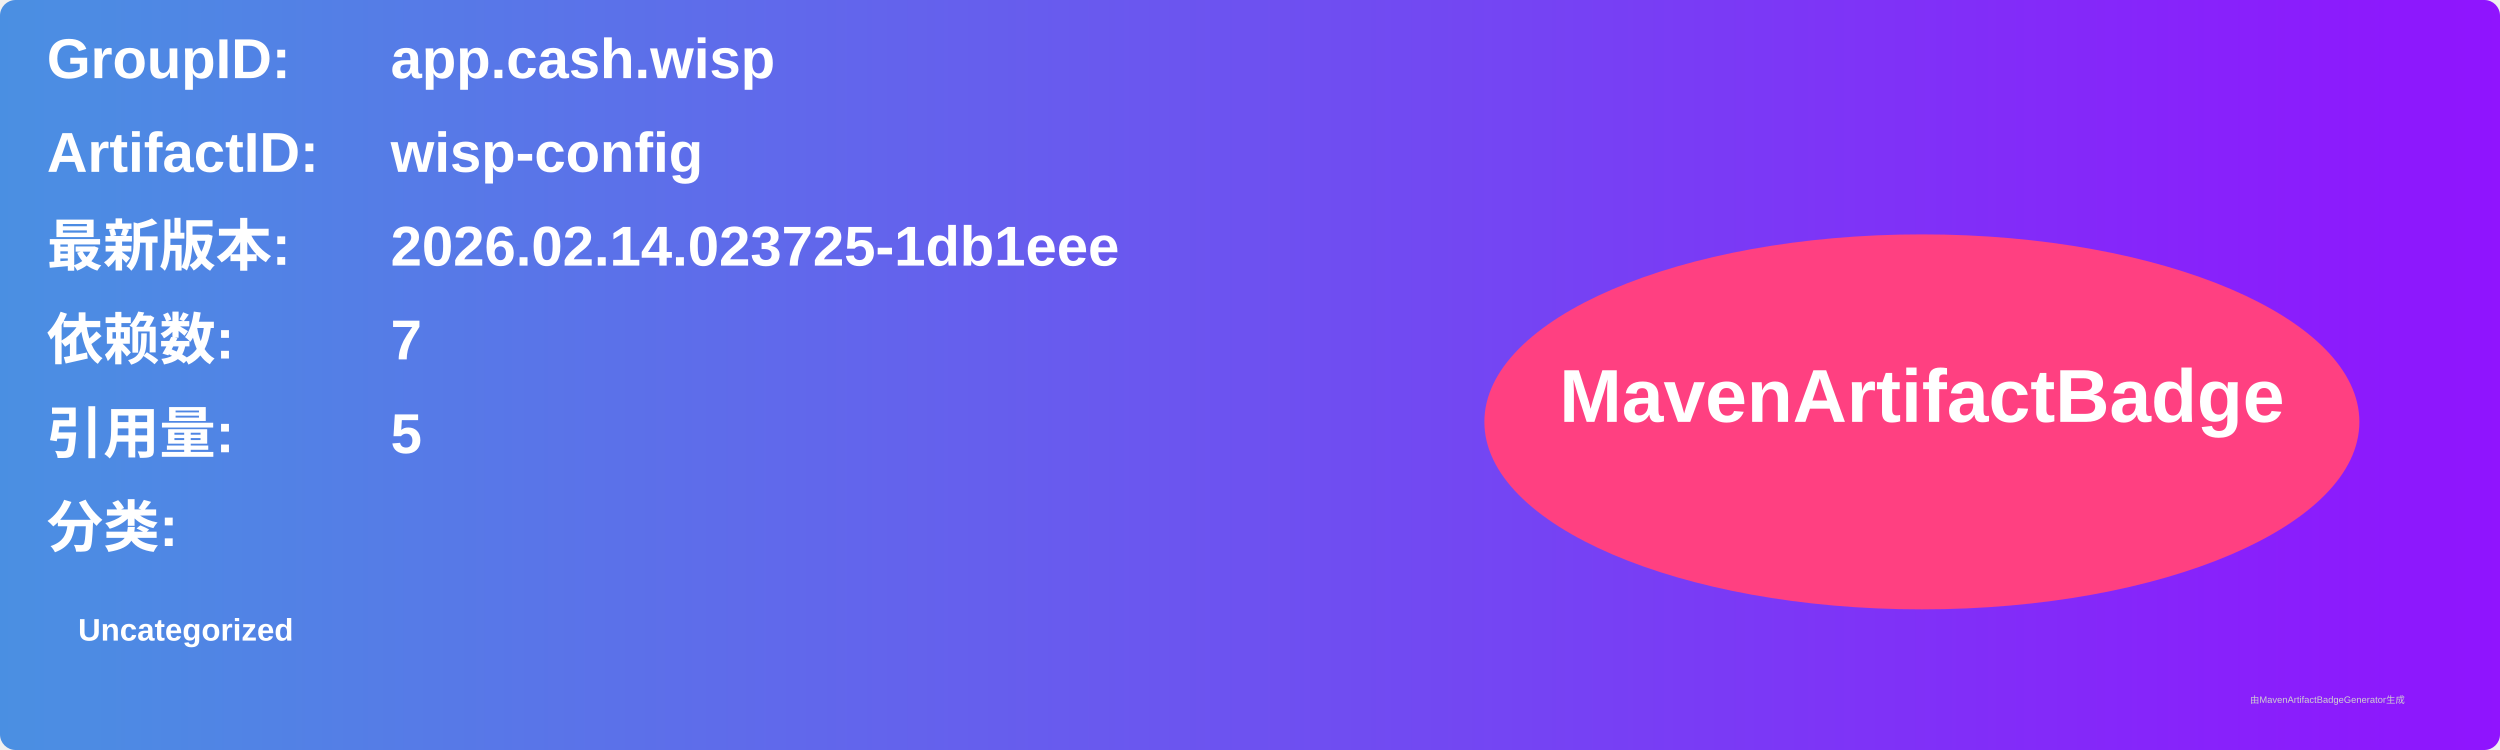
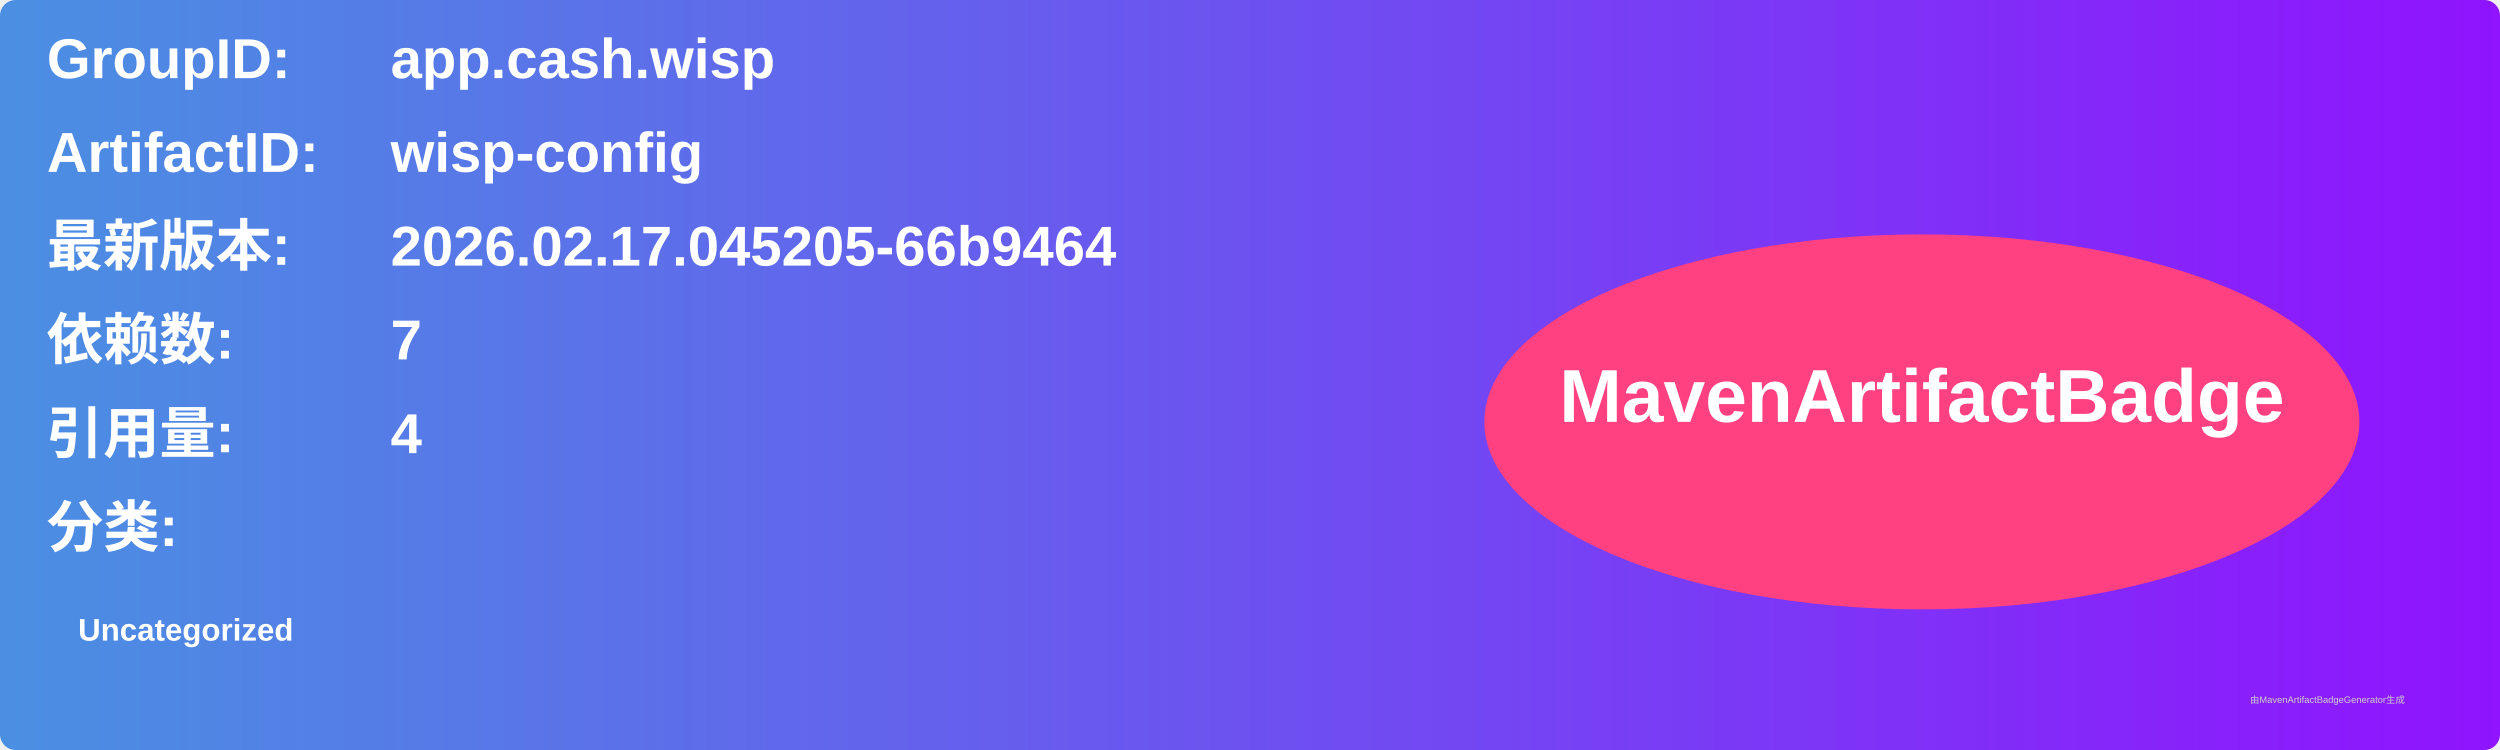
<svg xmlns="http://www.w3.org/2000/svg" width="800" height="240" viewBox="0 0 800 240">
  <linearGradient id="grad" x1="0%" y1="0%" x2="100%" y2="0%">
    <stop offset="0%" stop-color="#4a90e2" />
    <stop offset="100%" stop-color="#9013fe" />
  </linearGradient>
  <rect width="100%" height="100%" rx="5" ry="5" fill="url(#grad)" />
  <g transform="translate(15, 15)">
    <text x="0" y="10" font-family="Arial" font-size="18" fill="white" font-weight="bold" width="260">GroupID:</text>
    <text x="110" y="10" font-family="Arial" font-size="18" fill="white" font-weight="bold" width="460">app.cash.wisp</text>
    <text x="0" y="40" font-family="Arial" font-size="18" fill="white" font-weight="bold" width="260">ArtifactID:</text>
    <text x="110" y="40" font-family="Arial" font-size="18" fill="white" font-weight="bold" width="460">wisp-config</text>
    <text x="0" y="70" font-family="Arial" font-size="18" fill="white" font-weight="bold">最新版本:</text>
    <text x="110" y="70" font-family="Arial" font-size="18" fill="white" font-weight="bold">
-       <tspan font-weight="bold">2026.02.14.023725-1db1eee</tspan>
+       <tspan font-weight="bold">2026.02.17.045205-66b9464</tspan>
    </text>
    <text x="0" y="100" font-family="Arial" font-size="18" fill="white" font-weight="bold">依赖数: </text>
    <text x="110" y="100" font-family="Arial" font-size="18" fill="white">
      <tspan font-weight="bold">7</tspan>
    </text>
    <text x="0" y="130" font-family="Arial" font-size="18" fill="white" font-weight="bold">引用量: </text>
    <text x="110" y="130" font-family="Arial" font-size="18" fill="white">
-       <tspan font-weight="bold">5</tspan>
+       <tspan font-weight="bold">4</tspan>
    </text>
    <text x="0" y="160" font-family="Arial" font-size="18" fill="white" font-weight="bold">分类:</text>
    <text x="10" y="190" font-family="Arial" font-size="10" fill="white">
      <tspan font-weight="bold">Uncategorized</tspan>
    </text>
    <ellipse cx="600" cy="120" rx="140" ry="60" fill="#ff4081" />
    <text x="600" y="120" text-anchor="middle" font-family="Arial" font-size="24" fill="white" font-weight="bold">MavenArtifactBadge</text>
  </g>
  <text x="720" y="225" font-family="Arial" font-size="3" fill="#d0d0d0">由MavenArtifactBadgeGenerator生成</text>
</svg>
